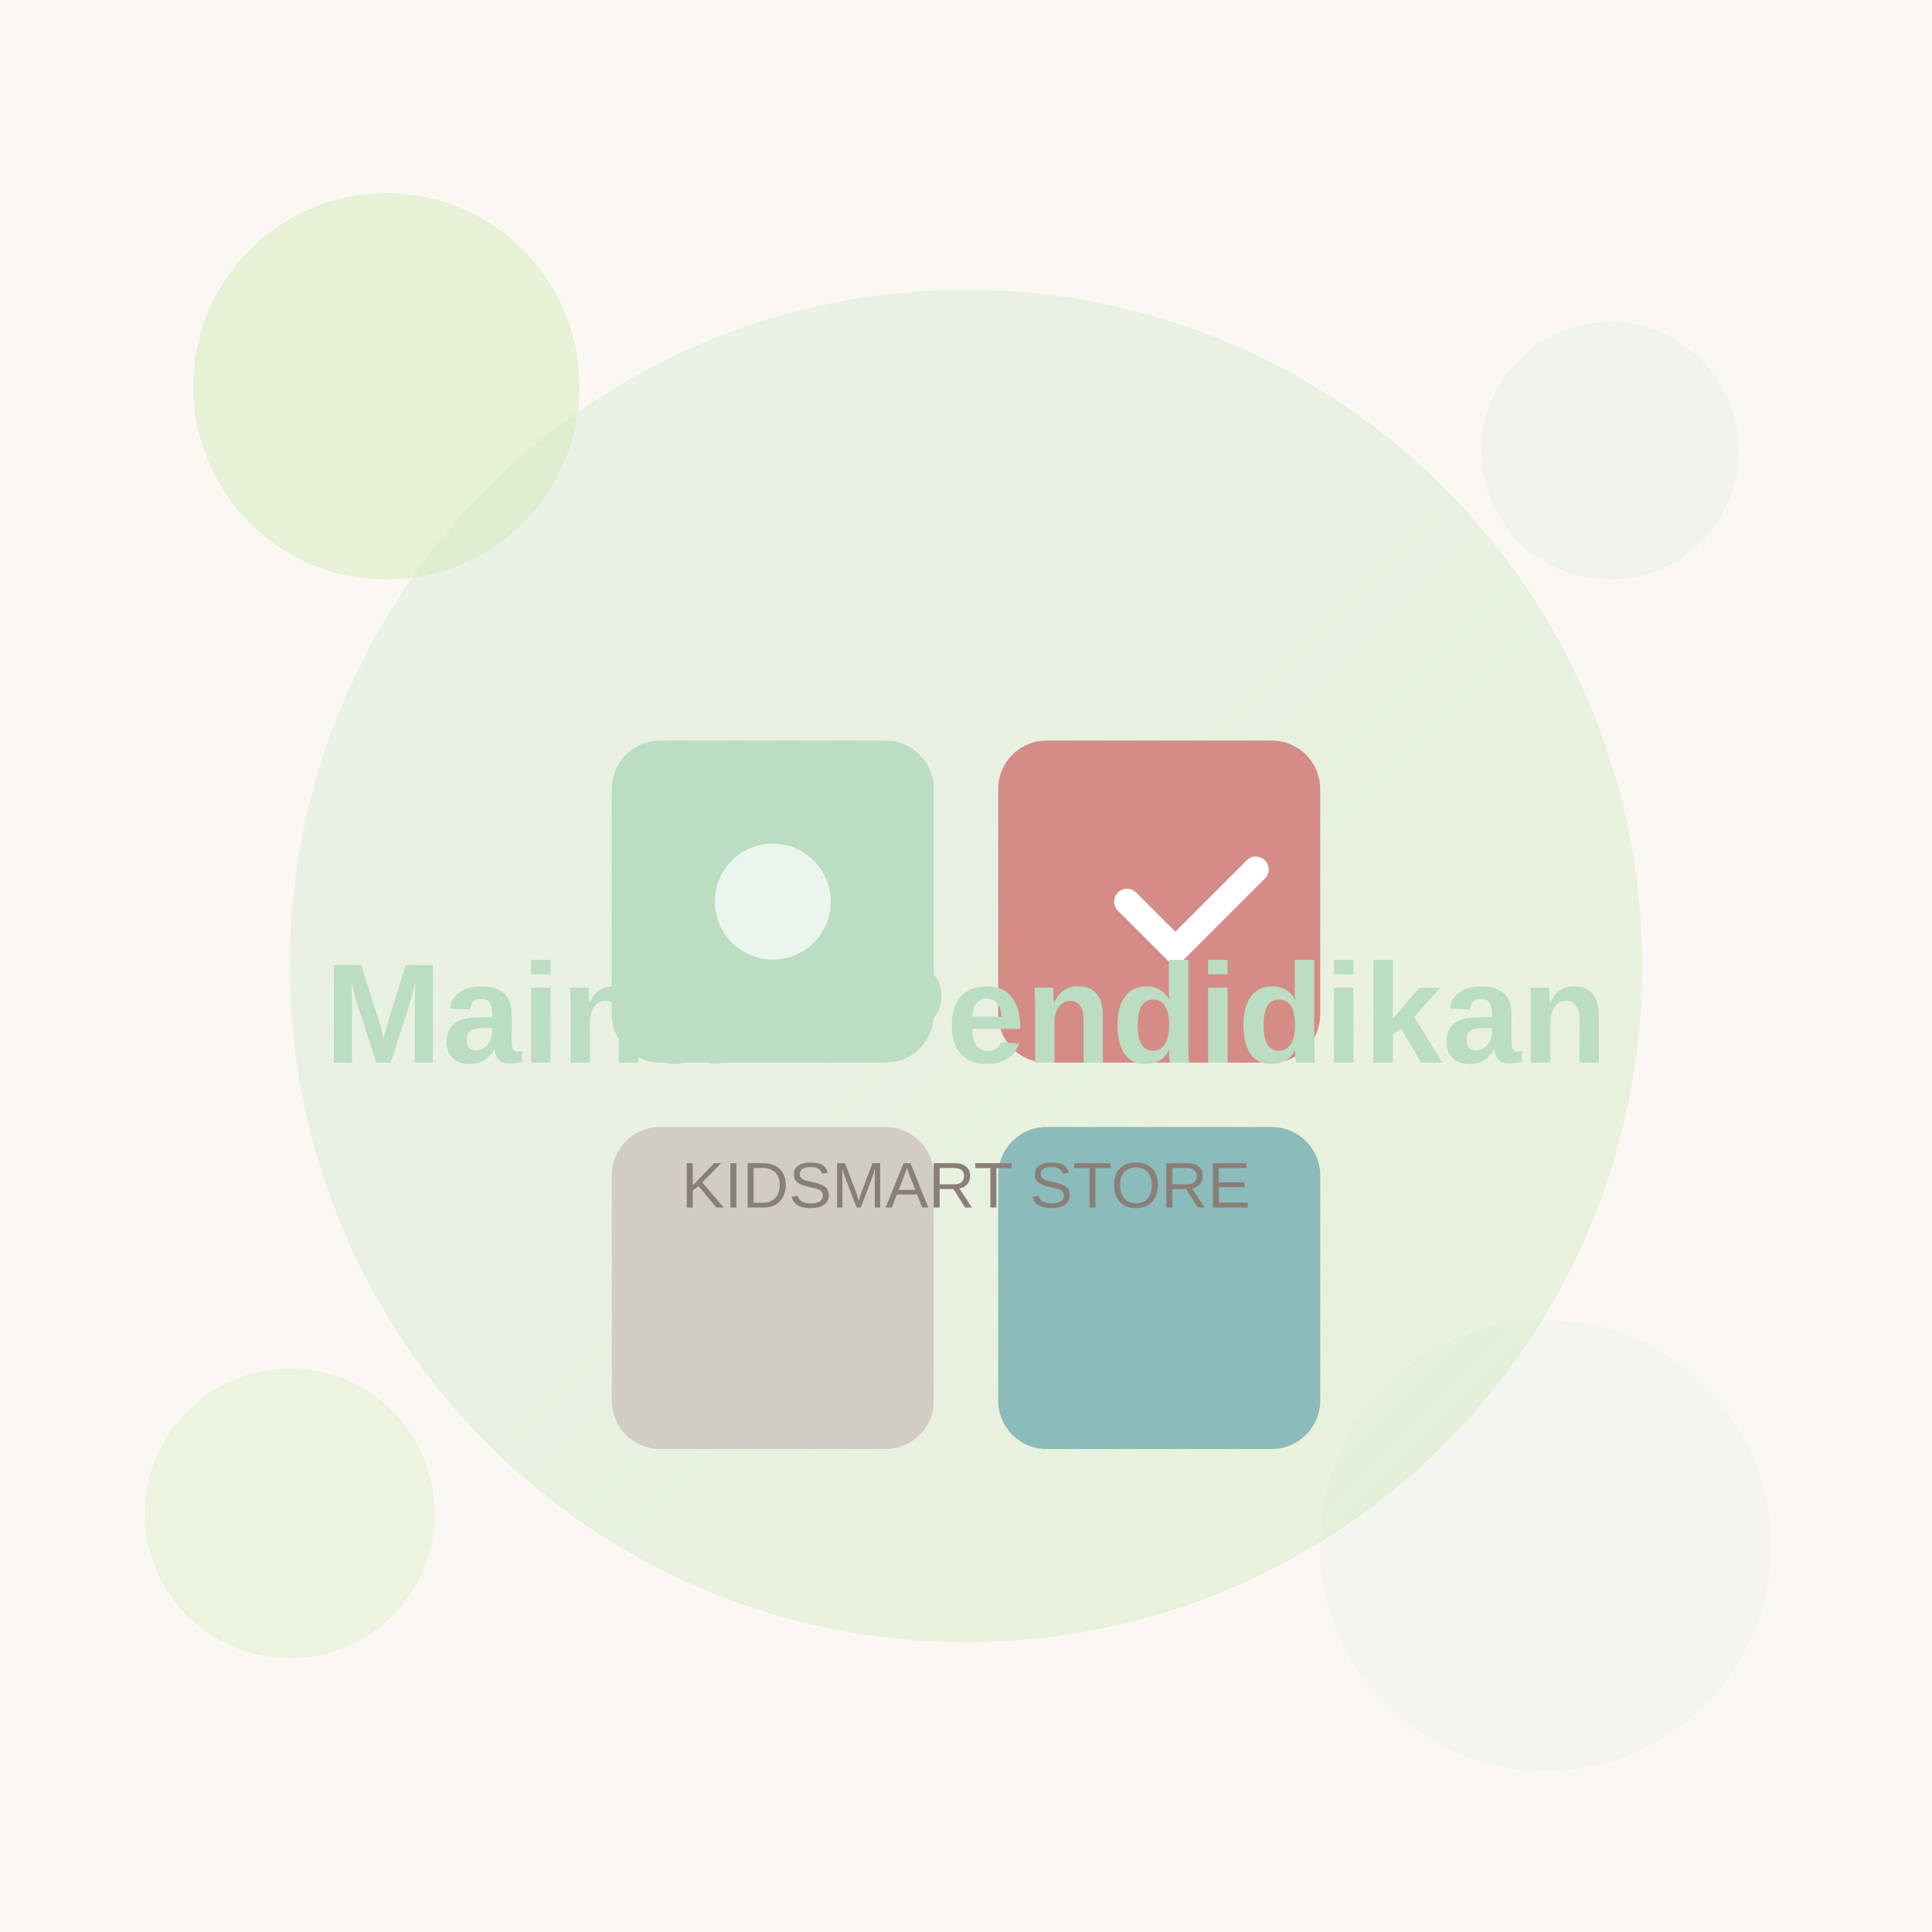
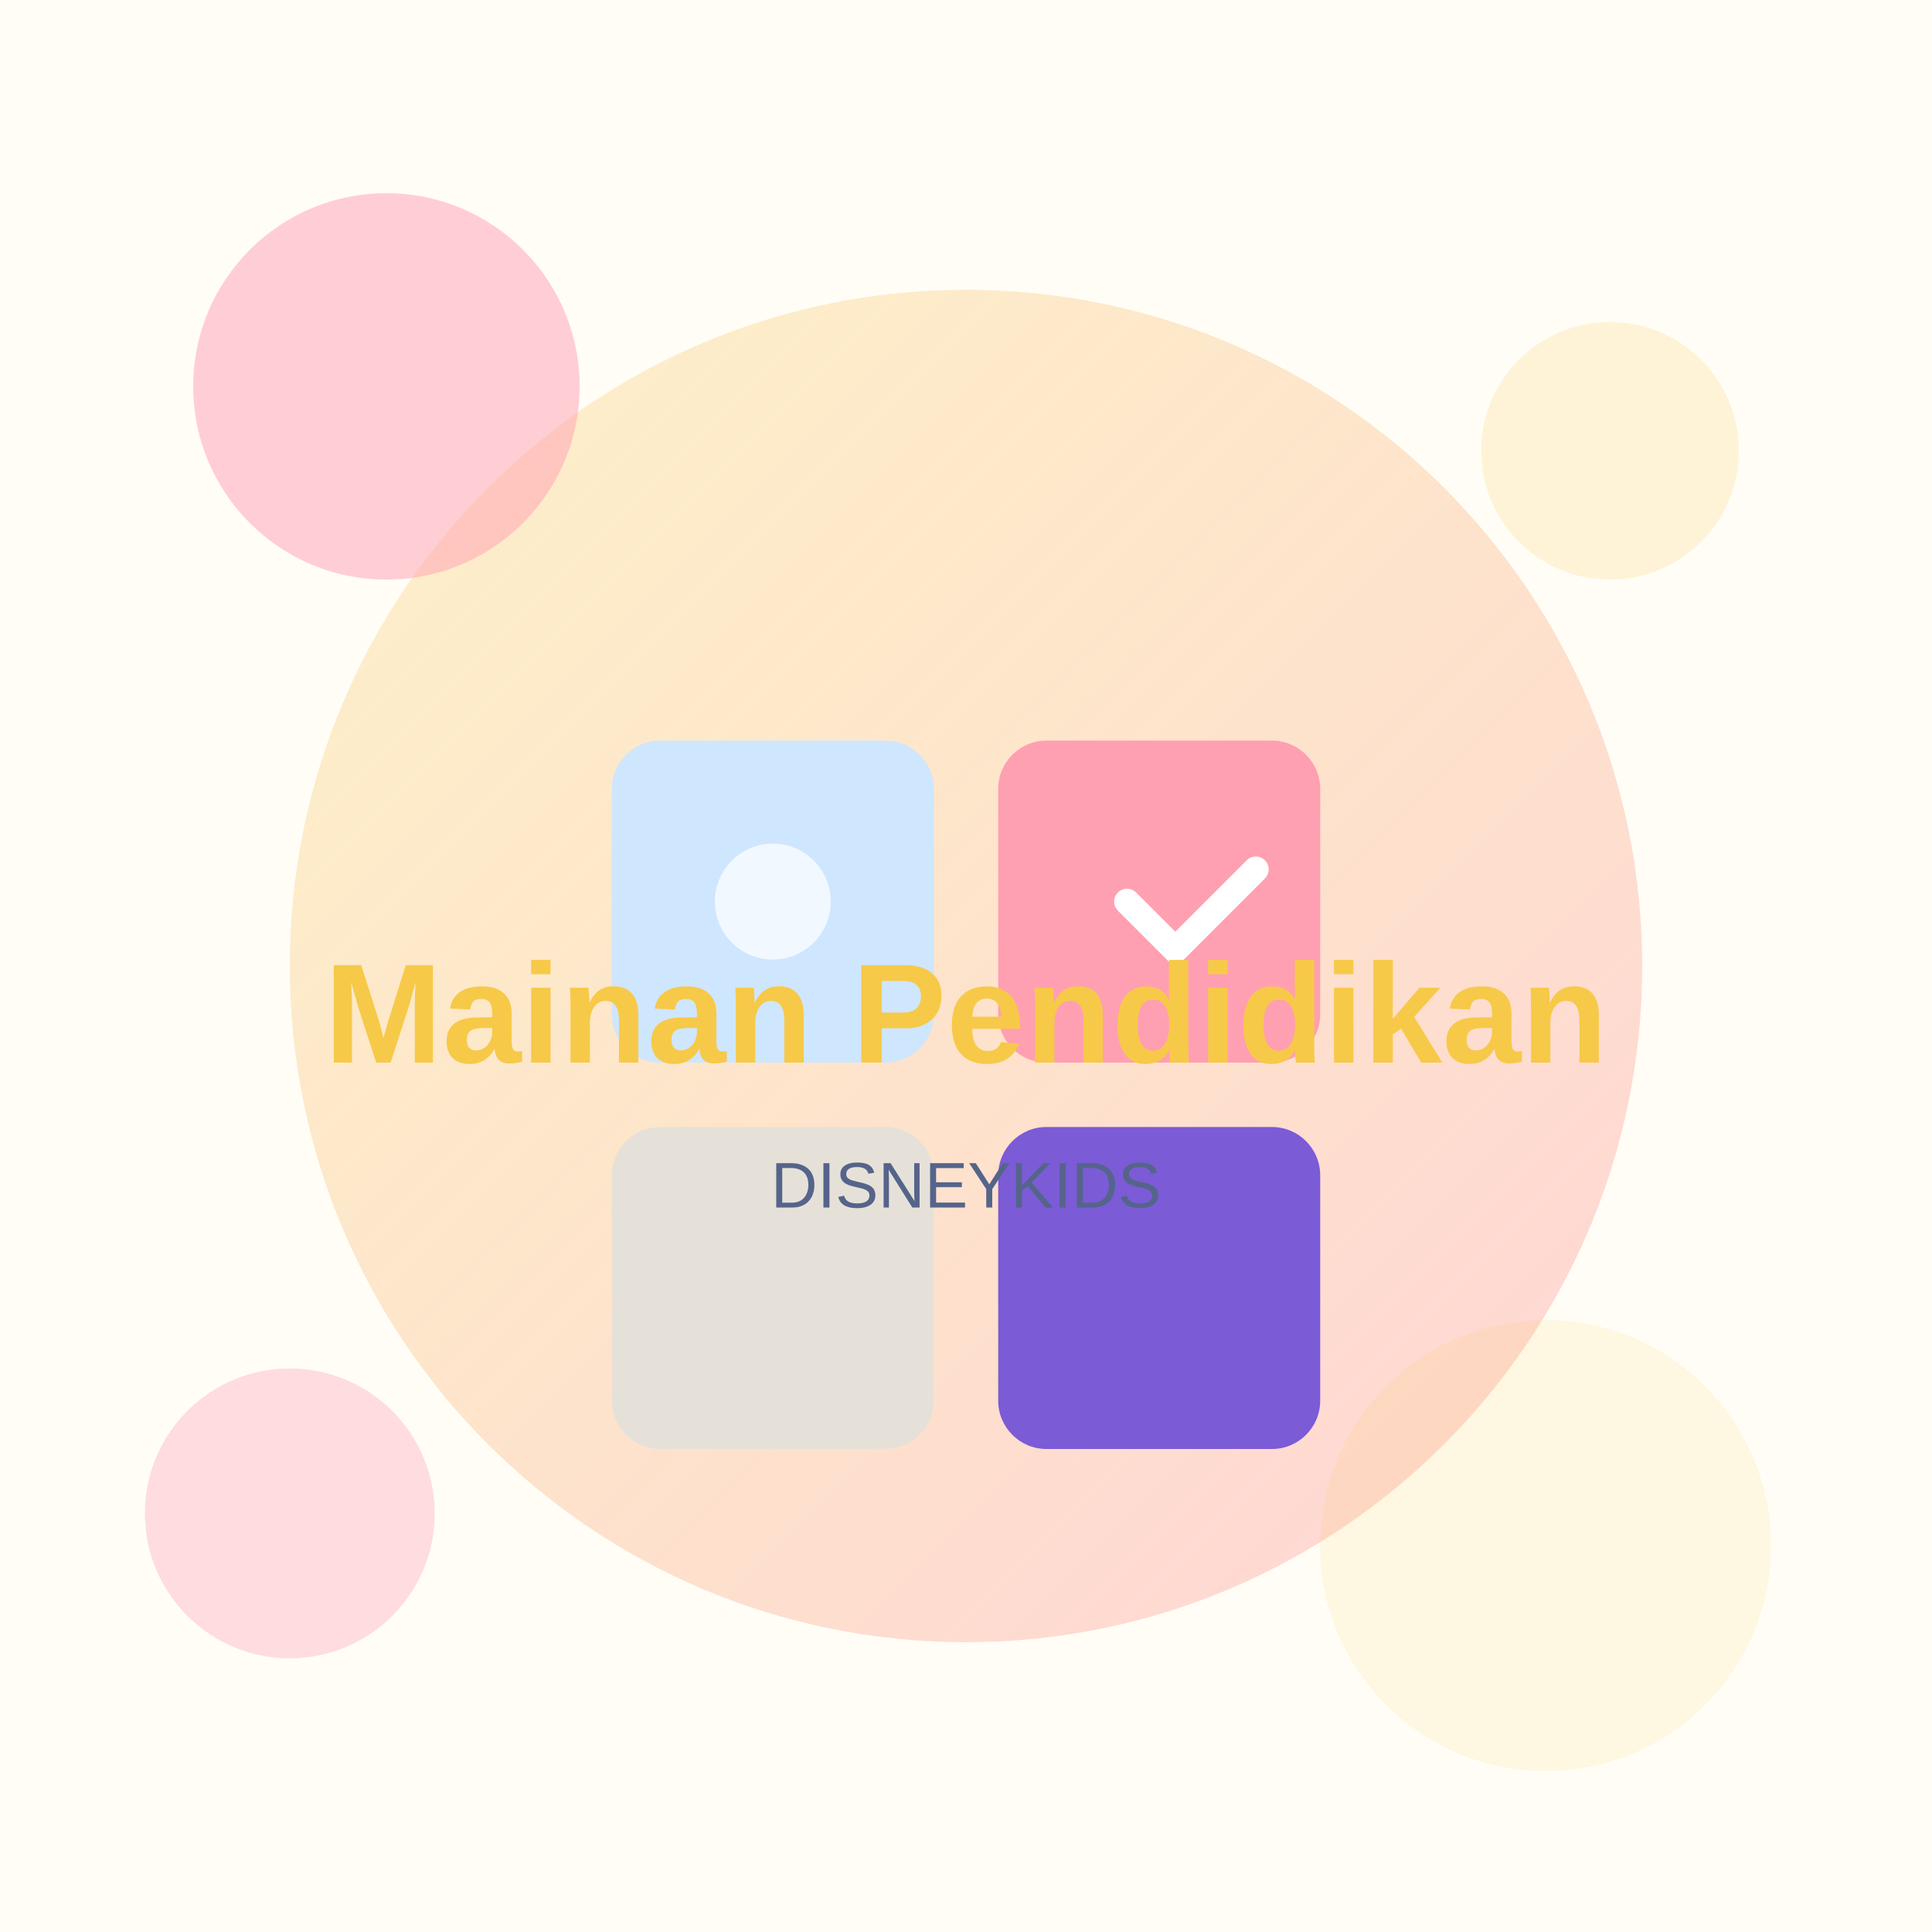
<svg xmlns="http://www.w3.org/2000/svg" width="600" height="600" viewBox="0 0 600 600">
  <defs>
    <linearGradient id="g" x1="0" y1="0" x2="1" y2="1">
-       <stop offset="0" stop-color="#BBDDC1" stop-opacity="0.25" />
-       <stop offset="1" stop-color="#D2EAB8" stop-opacity="0.45" />
+       <stop offset="0" stop-color="#F7C948" stop-opacity="0.25" />
+       <stop offset="1" stop-color="#FF9FB2" stop-opacity="0.45" />
    </linearGradient>
  </defs>
-   <rect width="600" height="600" fill="#FBF8F4" />
+   <rect width="600" height="600" fill="#FFFDF6" />
  <circle cx="300" cy="300" r="210" fill="url(#g)" />
-   <circle cx="120" cy="120" r="60" fill="#D2EAB8" opacity="0.5" />
-   <circle cx="500" cy="140" r="40" fill="#BBDDC1" opacity="0.18" />
-   <circle cx="480" cy="480" r="70" fill="#BBDDC1" opacity="0.12" />
-   <circle cx="90" cy="470" r="45" fill="#D2EAB8" opacity="0.35" />
-   <rect x="190" y="230" width="100" height="100" rx="15" fill="#BBDDC1" />
-   <rect x="310" y="230" width="100" height="100" rx="15" fill="#D58B86" />
-   <rect x="190" y="350" width="100" height="100" rx="15" fill="#D2CCC6" />
-   <rect x="310" y="350" width="100" height="100" rx="15" fill="#8BBBBA" />
+   <circle cx="120" cy="120" r="60" fill="#FF9FB2" opacity="0.5" />
+   <circle cx="500" cy="140" r="40" fill="#F7C948" opacity="0.18" />
+   <circle cx="480" cy="480" r="70" fill="#F7C948" opacity="0.12" />
+   <circle cx="90" cy="470" r="45" fill="#FF9FB2" opacity="0.35" />
+   <rect x="190" y="230" width="100" height="100" rx="15" fill="#CFE6FF" />
+   <rect x="310" y="230" width="100" height="100" rx="15" fill="#FF9FB2" />
+   <rect x="190" y="350" width="100" height="100" rx="15" fill="#E6E1D8" />
+   <rect x="310" y="350" width="100" height="100" rx="15" fill="#7B5BD6" />
  <circle cx="240" cy="280" r="18" fill="#fff" opacity="0.7" />
  <path d="M350 280 l15 15 l25 -25" stroke="#fff" stroke-width="8" fill="none" stroke-linecap="round" />
-   <text x="300" y="330" font-family="Arial, sans-serif" font-size="44" font-weight="bold" fill="#BBDDC1" text-anchor="middle">Mainan Pendidikan</text>
-   <text x="300" y="375" font-family="Arial, sans-serif" font-size="20" fill="#8a7f78" text-anchor="middle">KIDSMART STORE</text>
+   <text x="300" y="330" font-family="Arial, sans-serif" font-size="44" font-weight="bold" fill="#F7C948" text-anchor="middle">Mainan Pendidikan</text>
+   <text x="300" y="375" font-family="Arial, sans-serif" font-size="20" fill="#55648A" text-anchor="middle">DISNEYKIDS</text>
</svg>
